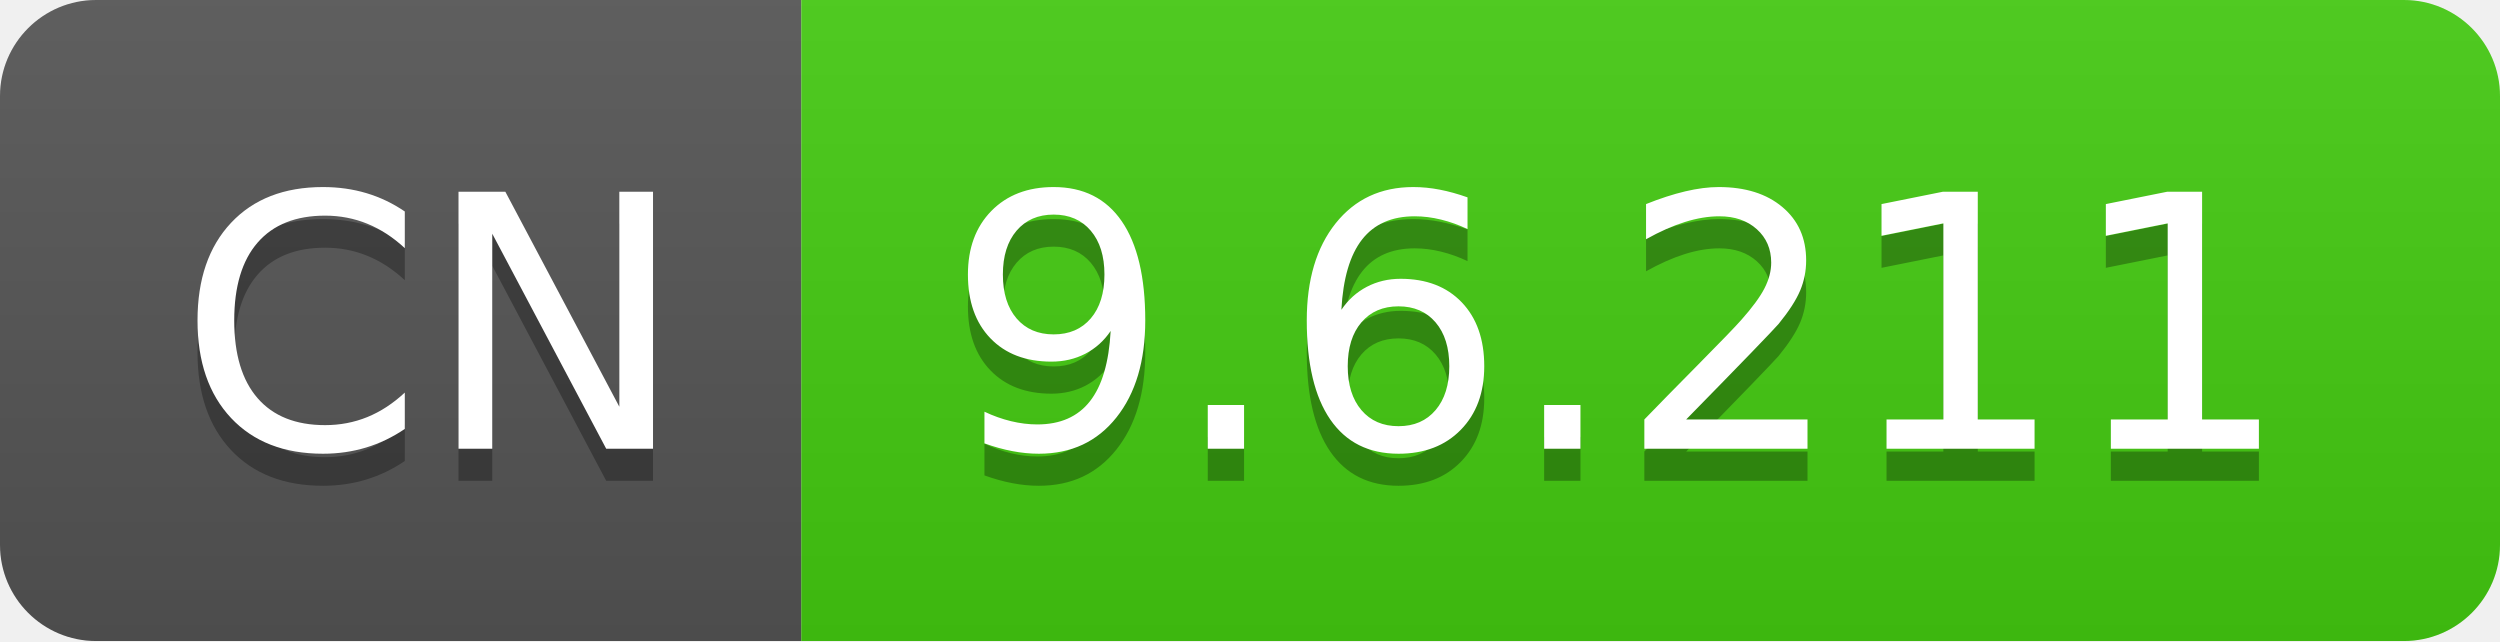
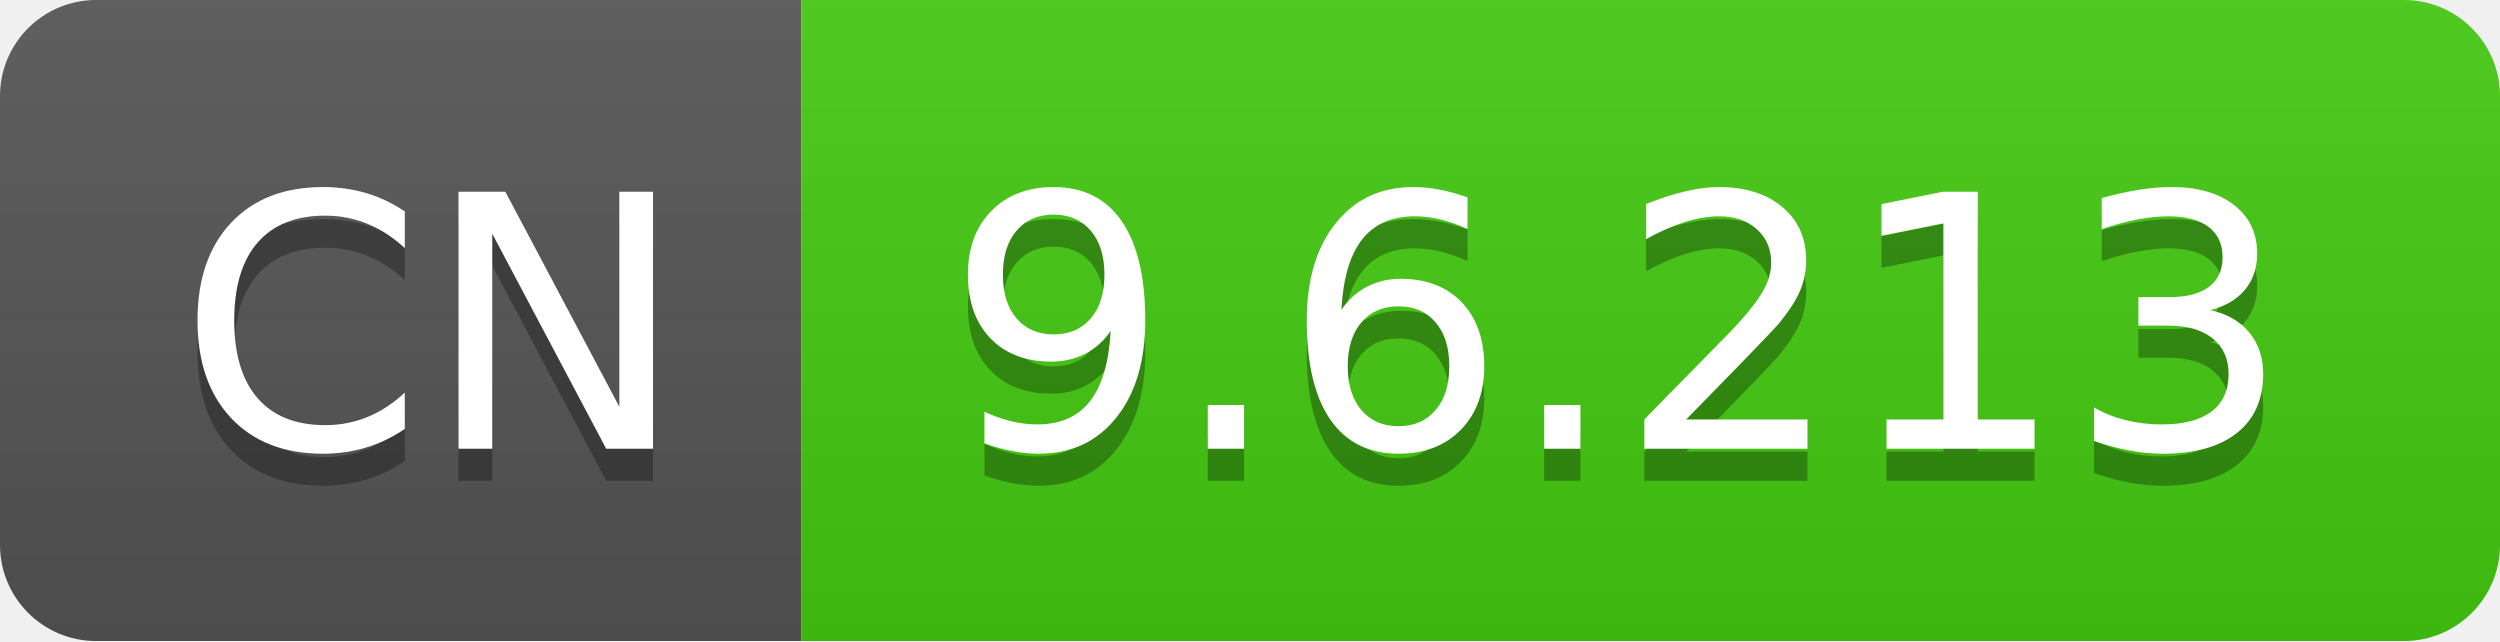
- <svg xmlns="http://www.w3.org/2000/svg" width="78" height="20" role="img" aria-label="CN: 9.6.211">
+ <svg xmlns="http://www.w3.org/2000/svg" width="78" height="20" role="img" aria-label="CN: 9.6.213">
  <linearGradient id="s" x2="0" y2="100%">
    <stop offset="0" stop-color="#bbb" stop-opacity=".1" />
    <stop offset="1" stop-opacity=".1" />
  </linearGradient>
  <clipPath id="r">
    <rect width="78" height="20" rx="3" fill="#fff" />
  </clipPath>
  <g clip-path="url(#r)">
    <rect width="25" height="20" fill="#555" />
    <rect x="25" width="53" height="20" fill="#4c1" />
    <rect width="78" height="20" fill="url(#s)" />
  </g>
  <g fill="#fff" text-anchor="middle" font-family="Verdana,Geneva,DejaVu Sans,sans-serif" text-rendering="geometricPrecision" font-size="110">
    <text aria-hidden="true" x="135" y="150" fill="#010101" fill-opacity=".3" transform="scale(.1)" textLength="150">CN</text>
    <text x="135" y="140" transform="scale(.1)" fill="#fff" textLength="150">CN</text>
-     <text aria-hidden="true" x="505" y="150" fill="#010101" fill-opacity=".3" transform="scale(.1)" textLength="430">9.6.211</text>
-     <text x="505" y="140" transform="scale(.1)" fill="#fff" textLength="430">9.6.211</text>
+     <text aria-hidden="true" x="505" y="150" fill="#010101" fill-opacity=".3" transform="scale(.1)" textLength="430">9.6.213</text>
+     <text x="505" y="140" transform="scale(.1)" fill="#fff" textLength="430">9.6.213</text>
  </g>
</svg>
